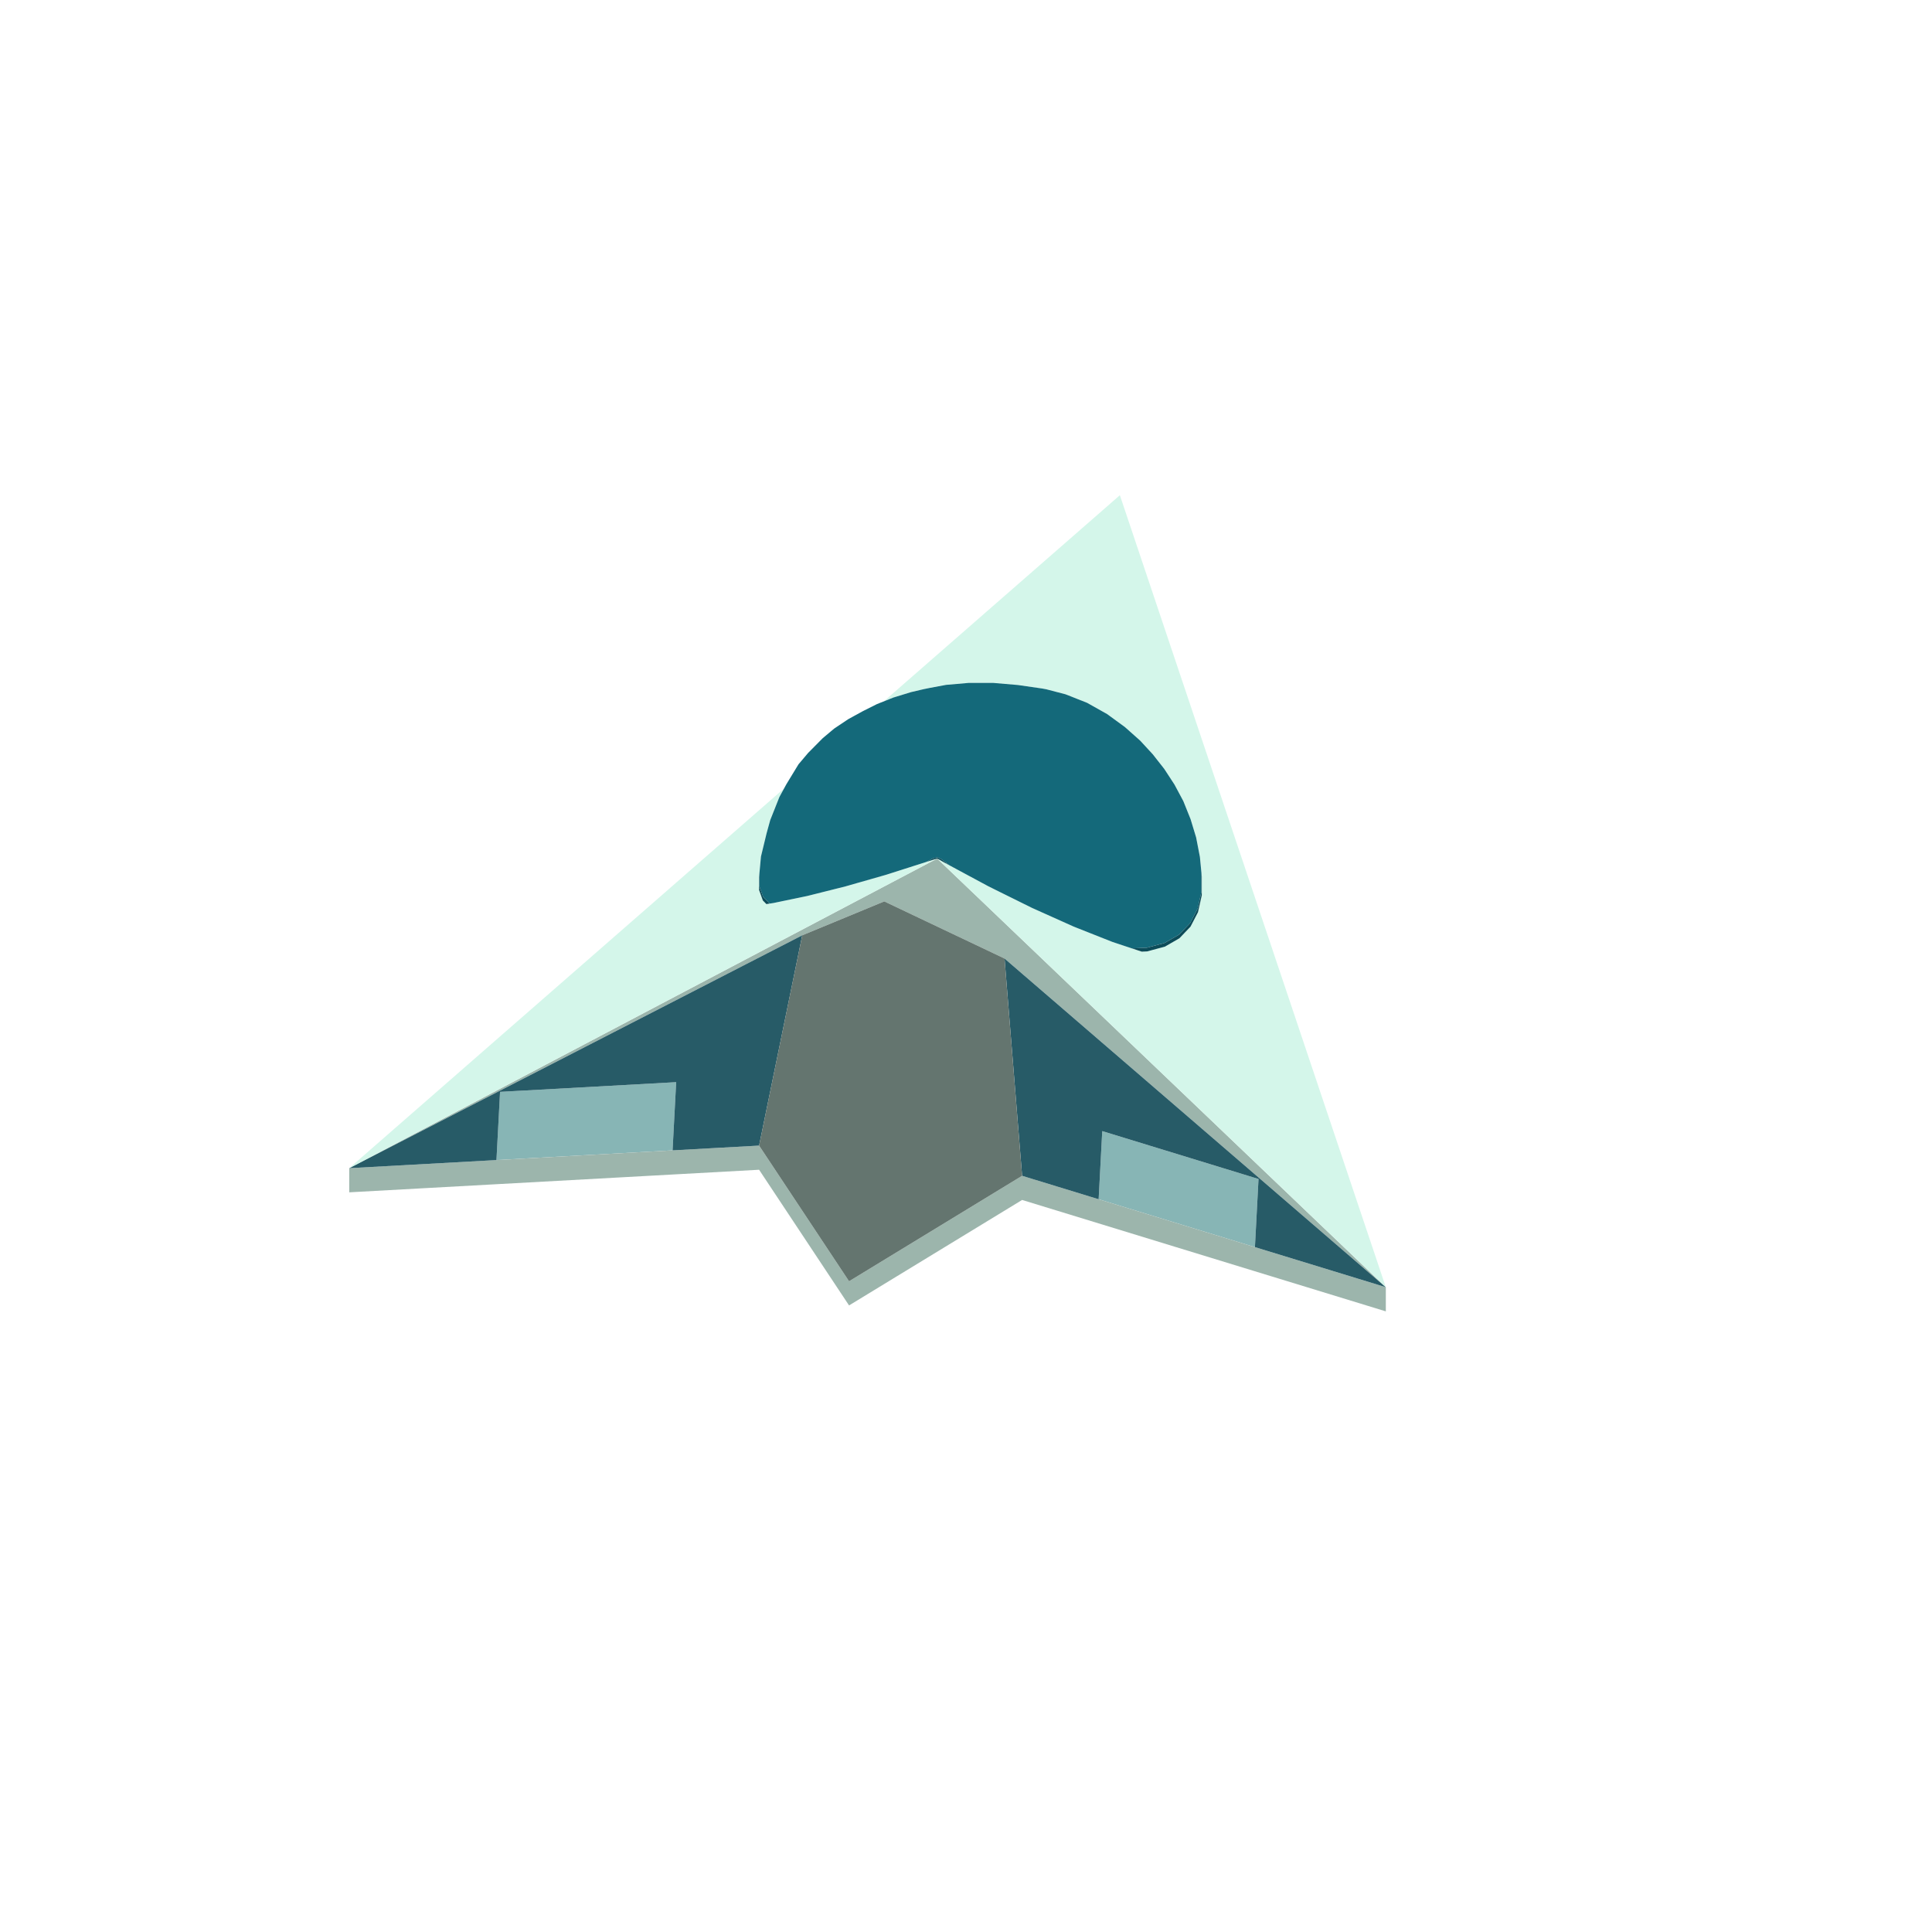
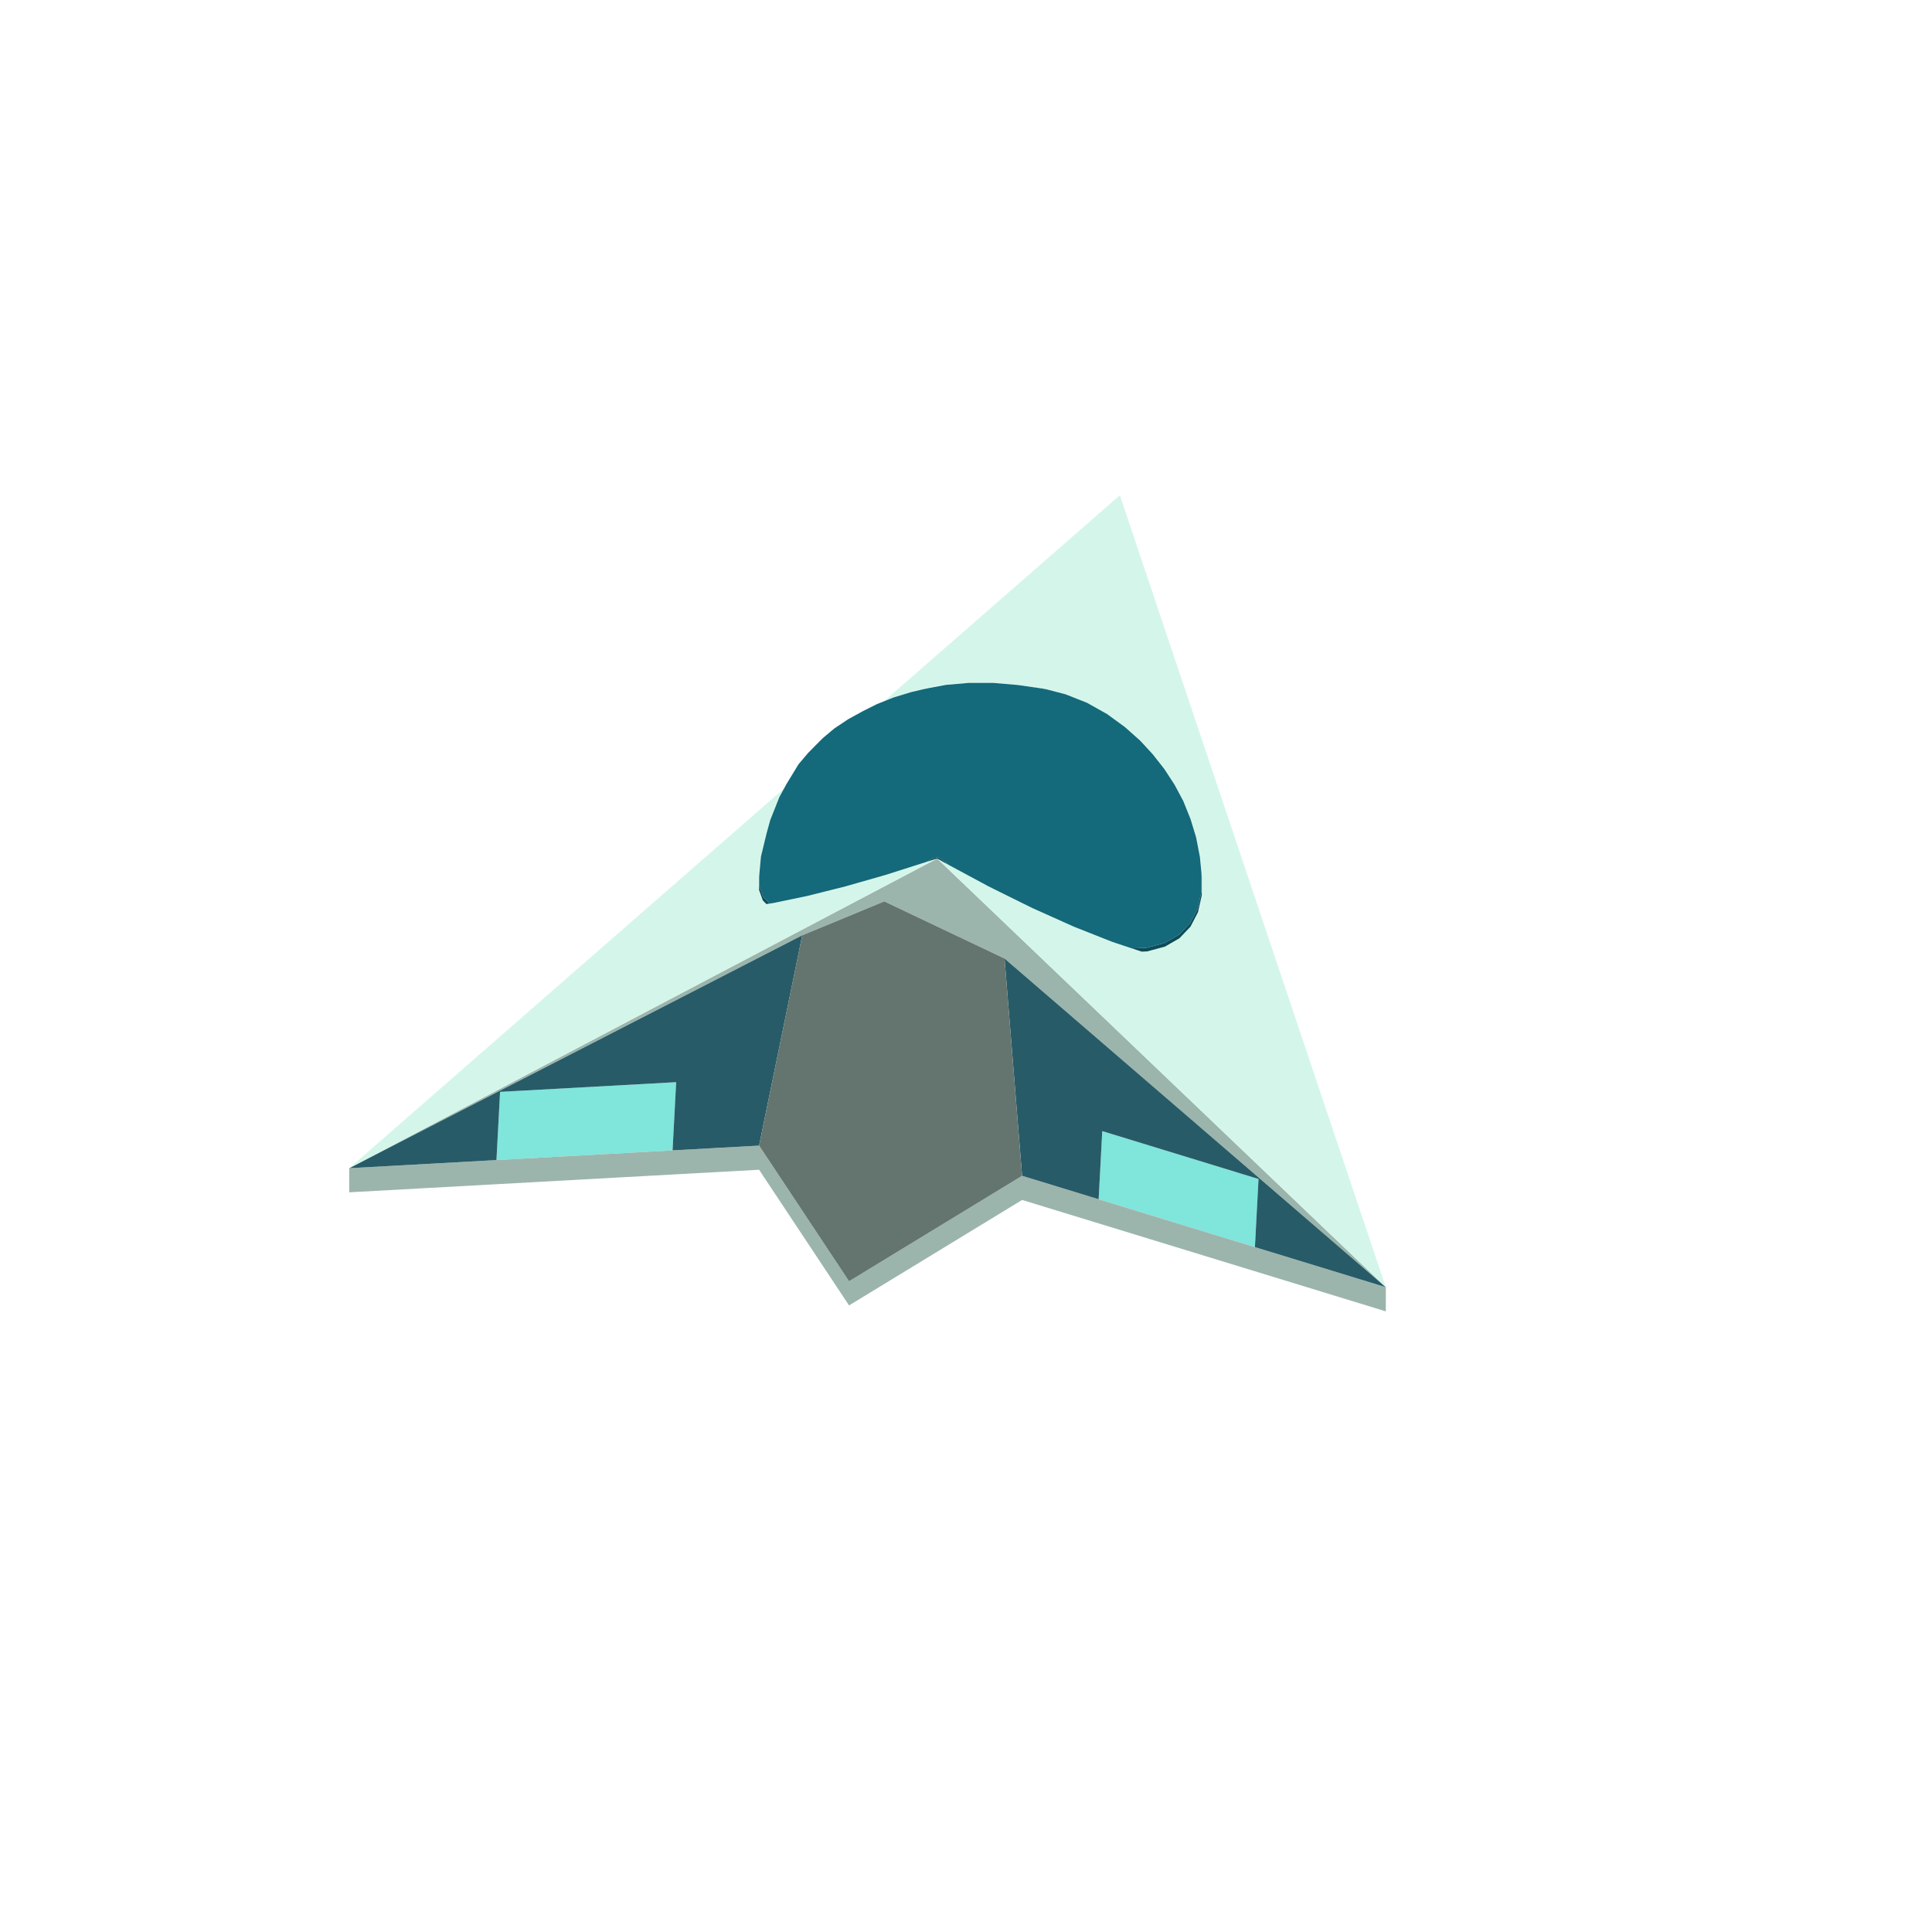
<svg xmlns="http://www.w3.org/2000/svg" width="96" height="96" viewBox="0 0 96 96">
-   <path fill="#87b5b5" d="M54.591,59.59L54.597,59.477L54.77,56.204L61.701,58.327L62.535,58.583L62.515,58.97L62.363,61.855L62.357,61.969L54.609,59.595ZM33.426,57.045L33.42,57.161L24.684,57.642L24.669,57.643L24.675,57.527L24.827,54.642L24.847,54.254L25.788,54.203L33.599,53.772Z" />
+   <path fill="#80e5db" d="M54.591,59.59L54.597,59.477L54.77,56.204L61.701,58.327L62.535,58.583L62.515,58.97L62.363,61.855L62.357,61.969L54.609,59.595ZM33.426,57.045L33.42,57.161L24.684,57.642L24.669,57.643L24.675,57.527L24.827,54.642L24.847,54.254L25.788,54.203L33.599,53.772Z" />
  <path fill="#9cb5ac" d="M50.788,59.625L42.189,64.866L37.719,58.124L33.357,58.364L24.605,58.846L17.353,59.246L17.353,58.046L24.669,57.643L24.684,57.642L33.42,57.161L37.719,56.924L42.189,63.666L50.788,58.425L54.591,59.59L54.609,59.595L62.357,61.969L68.861,63.961L68.861,65.161L62.295,63.15ZM17.353,58.046L24.856,54.094L29.332,51.737L35.323,48.582L35.539,48.468L35.824,48.318L36.835,47.786L36.894,47.755L37.353,47.513L37.783,47.287L38.019,47.162L38.499,46.91L39.339,46.467L39.928,46.157L40.292,45.965L41.095,45.542L41.348,45.409L41.514,45.322L42.475,44.816L42.481,44.813L42.588,44.756L42.775,44.658L43.195,44.437L43.842,44.096L44.011,44.007L44.804,43.589L45.141,43.412L45.175,43.394L45.28,43.339L45.43,43.26L46.069,42.923L46.539,42.676L46.566,42.661L46.585,42.679L46.823,42.906L47.23,43.295L47.81,43.849L47.994,44.025L48.285,44.303L48.584,44.588L49.441,45.407L49.586,45.546L50.864,46.767L52.472,48.304L54.476,50.218L56.952,52.584L59.992,55.488L62.569,57.95L63.716,59.046L68.299,63.424L68.861,63.961L68.343,63.515L63.84,59.633L62.539,58.511L59.731,56.091L55.981,52.858L52.57,49.917L49.916,47.63L48.124,46.778L47.308,46.391L43.938,44.79L41.975,45.602L39.863,46.475L39.533,46.645L36.857,48.02L33.819,49.582L24.851,54.192Z" />
  <path fill="#275b67" d="M17.353,58.046L24.851,54.192L33.819,49.582L36.857,48.02L39.863,46.475L39.572,47.895L37.719,56.924L33.42,57.161L33.426,57.045L33.599,53.772L25.788,54.203L25.762,54.204L24.847,54.254L24.828,54.631L24.675,57.527L24.669,57.643ZM62.357,61.969L62.363,61.855L62.515,58.97L62.516,58.952L62.535,58.583L61.74,58.339L61.701,58.327L59.106,57.532L54.77,56.204L54.597,59.477L54.591,59.59L50.788,58.425L50.779,58.307L50.503,54.897L50.464,54.413L50.069,49.523L50.036,49.117L50.034,49.097L49.916,47.63L50.788,48.382L52.57,49.917L54.991,52.005L55.981,52.858L57.613,54.265L59.731,56.091L62.539,58.511L62.669,58.623L63.84,59.633L68.343,63.515L68.653,63.782L68.861,63.961L68.822,63.949L68.51,63.853L64.471,62.616Z" />
  <path fill="#d4f6ea" d="M17.353,58.046L18.797,56.784L22.316,53.712L24.59,51.725L25.714,50.744L26.198,50.322L27.417,49.257L28.283,48.501L29.189,47.71L29.906,47.084L30.571,46.503L30.722,46.371L31.21,45.945L31.84,45.395L32.48,44.836L33.15,44.251L33.888,43.606L34.778,42.829L36.085,41.688L36.114,41.663L36.707,41.145L36.782,41.08L36.861,41.011L37.126,40.779L37.472,40.477L37.615,40.352L37.668,40.306L37.689,40.288L38.093,39.935L38.165,39.872L38.542,39.543L38.555,39.532L38.629,39.467L38.66,39.439L38.824,39.297L38.864,39.262L38.901,39.23L38.924,39.209L38.931,39.203L38.96,39.178L38.922,39.247L38.891,39.304L38.88,39.324L38.871,39.341L38.867,39.348L38.861,39.358L38.86,39.361L38.834,39.408L38.829,39.418L38.823,39.429L38.801,39.468L38.792,39.485L38.779,39.509L38.766,39.532L38.761,39.542L38.753,39.557L38.741,39.579L38.729,39.601L38.726,39.607L38.725,39.61L38.723,39.615L38.706,39.658L38.699,39.675L38.699,39.677L38.69,39.699L38.672,39.744L38.652,39.794L38.63,39.849L38.604,39.915L38.599,39.927L38.596,39.936L38.592,39.945L38.578,39.98L38.578,39.98L38.578,39.98L38.567,40.008L38.559,40.028L38.555,40.038L38.551,40.048L38.549,40.054L38.538,40.081L38.536,40.086L38.505,40.165L38.492,40.197L38.486,40.211L38.478,40.231L38.477,40.236L38.476,40.237L38.472,40.248L38.469,40.253L38.464,40.267L38.464,40.269L38.45,40.303L38.441,40.325L38.426,40.363L38.414,40.392L38.403,40.42L38.392,40.449L38.385,40.467L38.383,40.472L38.38,40.477L38.379,40.481L38.376,40.483L38.369,40.488L38.376,40.483L38.379,40.481L38.368,40.51L38.366,40.513L38.347,40.561L38.338,40.584L38.301,40.678L38.287,40.713L38.274,40.745L38.2,41.011L38.159,41.161L38.151,41.189L38.133,41.253L38.093,41.4L38.013,41.73L38.008,41.748L38.007,41.753L37.943,42.017L37.921,42.11L37.842,42.437L37.84,42.442L37.812,42.56L37.798,42.71L37.797,42.72L37.792,42.776L37.786,42.838L37.765,43.069L37.755,43.173L37.742,43.325L37.734,43.409L37.718,43.585L37.718,44.226L37.906,44.745L38.035,44.877L38.081,44.923L38.428,44.871L40.111,44.521L40.272,44.481L42.005,44.046L42.234,43.98L42.236,43.981L42.236,43.98L42.626,43.868L42.69,43.85L43.262,43.687L43.86,43.516L44.056,43.459L44.062,43.458L44.062,43.458L44.772,43.231L44.899,43.19L45.053,43.141L45.185,43.099L45.724,42.927L46.034,42.827L46.118,42.8L46.14,42.794L46.355,42.725L46.376,42.718L46.494,42.683L46.562,42.663L46.566,42.661L46.563,42.663L46.539,42.676L46.508,42.692L46.395,42.751L46.231,42.838L46.202,42.853L46.069,42.923L45.885,43.02L45.697,43.119L45.353,43.3L45.28,43.339L45.175,43.394L45.141,43.412L44.937,43.519L44.804,43.589L44.237,43.888L44.011,44.007L43.923,44.053L43.195,44.437L42.775,44.658L42.609,44.745L42.588,44.756L42.475,44.816L42.12,45.002L41.514,45.322L40.935,45.627L39.928,46.157L37.353,47.513L36.835,47.786L35.539,48.468L35.323,48.582L29.332,51.737L24.856,54.094ZM52.939,34.497L52.926,34.492L52.926,34.492ZM46.195,34.183L46.195,34.183L46.195,34.183ZM43.917,34.849L43.934,34.835L43.939,34.83L43.971,34.802L43.974,34.8L43.977,34.797L43.977,34.797L43.989,34.786L43.998,34.778L44.01,34.768L44.011,34.767L44.012,34.766L44.031,34.749L44.044,34.738L44.049,34.734L44.058,34.726L44.061,34.723L44.072,34.714L44.075,34.711L44.079,34.708L44.103,34.687L44.117,34.675L44.12,34.672L44.139,34.656L44.141,34.653L44.167,34.631L44.178,34.621L44.178,34.621L44.178,34.621L44.192,34.609L44.2,34.602L44.223,34.582L44.224,34.581L44.229,34.577L44.241,34.567L44.257,34.552L44.264,34.546L44.269,34.542L44.28,34.533L44.283,34.529L44.287,34.526L44.29,34.525L44.289,34.525L44.325,34.493L44.327,34.491L44.359,34.464L44.36,34.463L44.362,34.46L44.374,34.45L44.38,34.445L44.386,34.439L44.395,34.431L44.419,34.41L44.421,34.409L44.426,34.405L44.473,34.364L44.492,34.347L44.498,34.342L44.508,34.334L44.541,34.305L44.542,34.304L44.545,34.301L44.57,34.279L44.606,34.247L44.62,34.235L44.623,34.233L44.626,34.231L44.625,34.231L44.632,34.225L44.634,34.223L44.656,34.204L44.659,34.201L44.66,34.202L44.661,34.2L44.669,34.193L44.682,34.181L44.691,34.174L44.696,34.169L44.705,34.161L44.707,34.159L44.75,34.121L44.759,34.114L44.783,34.093L44.788,34.089L44.791,34.086L44.839,34.044L44.85,34.035L44.896,33.995L44.9,33.991L44.919,33.974L44.934,33.961L44.958,33.94L44.961,33.938L44.963,33.936L44.965,33.934L44.986,33.916L44.997,33.906L45.002,33.902L45.082,33.832L45.107,33.81L45.112,33.806L45.125,33.794L45.131,33.789L45.133,33.788L45.133,33.788L45.133,33.788L45.133,33.787L45.151,33.771L45.166,33.759L45.174,33.752L45.18,33.746L45.194,33.734L45.208,33.722L45.215,33.716L45.216,33.715L45.262,33.675L45.283,33.656L45.285,33.655L45.306,33.636L45.34,33.607L45.346,33.601L45.354,33.594L45.362,33.587L45.363,33.587L45.38,33.572L45.401,33.553L45.423,33.534L45.44,33.519L45.462,33.5L45.481,33.484L45.508,33.46L45.509,33.459L45.515,33.454L45.533,33.438L45.556,33.418L45.566,33.409L45.573,33.403L45.581,33.397L45.596,33.383L45.597,33.382L45.607,33.374L45.61,33.371L45.645,33.341L45.645,33.34L45.651,33.335L45.655,33.332L45.659,33.328L45.707,33.286L45.712,33.282L45.755,33.244L45.788,33.216L45.794,33.21L45.801,33.204L45.806,33.2L45.837,33.172L45.839,33.171L45.843,33.167L45.87,33.144L45.875,33.139L45.886,33.13L45.894,33.123L45.901,33.117L45.906,33.112L45.918,33.102L45.938,33.085L45.939,33.084L45.97,33.057L45.974,33.053L45.991,33.038L46.021,33.012L46.077,32.963L46.121,32.924L46.137,32.911L46.17,32.882L46.219,32.839L46.228,32.831L46.231,32.829L46.242,32.819L46.251,32.811L46.271,32.794L46.278,32.788L46.283,32.783L46.288,32.779L46.3,32.769L46.323,32.748L46.338,32.735L46.378,32.7L46.43,32.655L46.446,32.641L46.461,32.627L46.476,32.614L46.485,32.607L46.49,32.603L46.529,32.568L46.537,32.561L46.566,32.536L46.566,32.536L46.567,32.535L46.603,32.504L46.659,32.455L46.674,32.442L46.738,32.386L46.754,32.372L46.765,32.363L46.793,32.337L46.819,32.315L46.822,32.312L46.829,32.307L46.846,32.291L46.855,32.283L46.864,32.276L46.908,32.238L46.908,32.237L46.947,32.204L46.993,32.163L47.023,32.137L47.026,32.135L47.026,32.135L47.027,32.134L47.048,32.115L47.124,32.049L47.162,32.016L47.189,31.992L47.221,31.964L47.248,31.94L47.281,31.912L47.32,31.878L47.345,31.856L47.345,31.855L47.371,31.833L47.386,31.82L47.397,31.81L47.446,31.768L47.458,31.757L47.462,31.754L47.49,31.729L47.493,31.727L47.522,31.702L47.56,31.668L47.635,31.602L47.682,31.562L47.714,31.534L47.769,31.486L47.778,31.478L47.786,31.47L47.803,31.456L47.836,31.427L47.937,31.339L47.996,31.288L48.025,31.262L48.062,31.23L48.103,31.194L48.106,31.192L48.157,31.146L48.174,31.132L48.224,31.089L48.237,31.077L48.237,31.077L48.239,31.075L48.294,31.027L48.346,30.982L48.347,30.983L48.347,30.981L48.37,30.961L48.397,30.937L48.434,30.905L48.856,30.537L48.861,30.532L49.015,30.397L49.055,30.362L49.062,30.357L49.084,30.337L49.102,30.322L49.149,30.281L49.158,30.273L49.224,30.215L49.233,30.207L49.3,30.148L49.337,30.116L49.39,30.07L49.495,29.978L49.516,29.96L49.564,29.918L49.614,29.875L49.622,29.867L49.781,29.729L49.839,29.678L49.919,29.608L49.953,29.579L49.99,29.547L50.087,29.462L50.124,29.429L50.129,29.425L50.19,29.372L50.286,29.288L50.336,29.244L50.348,29.234L50.486,29.113L50.627,28.99L50.633,28.985L50.665,28.957L50.75,28.883L50.761,28.873L50.901,28.751L50.945,28.712L50.964,28.695L50.97,28.69L51.304,28.399L51.401,28.314L51.55,28.184L51.564,28.172L51.69,28.061L51.692,28.06L51.747,28.012L51.959,27.827L52.322,27.51L52.723,27.16L52.926,26.983L53.017,26.904L53.075,26.853L53.106,26.825L53.127,26.807L53.13,26.804L53.28,26.674L53.458,26.518L53.864,26.163L54.089,25.967L54.245,25.831L54.333,25.754L55.646,24.607L55.985,25.616L56.073,25.879L56.328,26.637L56.494,27.134L56.822,28.11L56.926,28.419L56.961,28.522L57.004,28.652L57.035,28.744L57.443,29.959L57.622,30.492L57.658,30.599L57.879,31.258L57.882,31.266L58.108,31.941L58.242,32.339L58.284,32.462L58.385,32.764L58.409,32.836L58.462,32.992L58.471,33.021L58.713,33.742L58.773,33.92L58.808,34.023L58.879,34.234L58.899,34.294L59.148,35.036L59.246,35.328L59.341,35.612L59.449,35.934L59.463,35.976L59.622,36.448L59.625,36.458L59.899,37.272L59.922,37.342L59.962,37.46L60.003,37.583L60.078,37.807L60.087,37.833L60.123,37.94L60.144,38.003L60.223,38.238L60.27,38.38L60.294,38.45L60.301,38.469L60.333,38.567L60.359,38.643L60.394,38.746L60.491,39.035L60.504,39.075L60.507,39.085L60.516,39.11L60.519,39.12L60.579,39.299L60.596,39.35L60.625,39.435L60.658,39.533L60.688,39.621L60.771,39.869L60.78,39.898L60.788,39.922L60.813,39.996L60.861,40.139L60.863,40.143L60.934,40.356L60.949,40.4L60.966,40.45L61.051,40.705L61.052,40.707L61.056,40.717L61.083,40.798L61.119,40.907L61.154,41.011L61.215,41.193L61.218,41.2L61.254,41.308L61.279,41.384L61.301,41.449L61.319,41.501L61.351,41.598L61.356,41.612L61.364,41.637L61.379,41.681L61.382,41.69L61.395,41.729L61.424,41.815L61.502,42.047L61.588,42.303L61.633,42.437L61.659,42.516L61.668,42.542L61.699,42.634L61.835,43.037L61.949,43.378L61.977,43.463L61.977,43.462L61.978,43.464L61.986,43.488L62.034,43.632L62.097,43.818L62.103,43.837L62.114,43.868L62.245,44.26L62.254,44.286L62.278,44.358L62.306,44.44L62.338,44.537L62.356,44.591L62.376,44.65L62.396,44.71L62.435,44.825L62.436,44.829L62.445,44.855L62.514,45.06L62.605,45.332L62.622,45.381L62.665,45.51L62.673,45.535L62.71,45.644L62.746,45.752L62.747,45.756L62.773,45.831L62.817,45.963L62.847,46.053L62.871,46.124L62.968,46.411L63.109,46.832L63.148,46.95L63.154,46.967L63.23,47.191L63.239,47.22L63.337,47.512L63.409,47.726L63.456,47.867L63.456,47.867L63.476,47.926L63.547,48.136L63.64,48.415L63.861,49.072L64.001,49.489L64.056,49.653L64.079,49.72L64.236,50.19L64.299,50.376L64.419,50.734L64.611,51.306L64.673,51.491L64.878,52.101L65.216,53.107L65.281,53.3L65.297,53.348L65.462,53.839L65.547,54.095L65.652,54.406L65.939,55.262L65.962,55.328L66.015,55.486L66.361,56.517L66.694,57.509L66.819,57.88L67.185,58.971L67.511,59.942L67.573,60.126L67.739,60.621L67.804,60.814L68.257,62.162L68.817,63.833L68.861,63.961L68.683,63.791L68.594,63.706L68.31,63.435L68.299,63.424L63.716,59.046L63.559,58.896L62.569,57.95L59.992,55.488L56.952,52.584L54.476,50.218L52.472,48.304L50.864,46.767L49.929,45.874L49.761,45.713L49.586,45.546L49.2,45.177L48.584,44.588L48.552,44.558L47.984,44.016L47.966,43.998L47.81,43.849L47.763,43.804L47.556,43.606L47.471,43.526L47.23,43.295L47.065,43.137L46.823,42.906L46.709,42.797L46.585,42.679L46.566,42.661L46.661,42.71L46.926,42.862L47.018,42.912L47.18,42.999L47.42,43.129L47.967,43.423L47.998,43.44L48.131,43.512L48.407,43.66L49.113,44.04L49.183,44.075L49.359,44.162L49.435,44.2L49.453,44.208L50.188,44.573L50.284,44.62L50.393,44.674L50.857,44.904L50.871,44.911L51.082,45.015L51.274,45.11L51.452,45.19L51.541,45.23L51.973,45.424L52.182,45.518L52.249,45.548L52.473,45.648L53.349,46.042L53.498,46.101L53.576,46.132L53.654,46.163L53.758,46.203L54.428,46.469L54.833,46.629L54.998,46.695L55.186,46.769L55.281,46.806L56.009,47.047L56.18,47.104L56.57,47.233L56.733,47.287L56.938,47.278L56.94,47.278L57.004,47.275L57.019,47.271L57.759,47.072L57.77,47.069L57.882,47.039L58.603,46.624L59.154,46.047L59.528,45.327L59.716,44.488L59.716,43.556L59.715,43.547L59.699,43.381L59.699,43.377L59.699,43.377L59.683,43.213L59.673,43.114L59.673,43.107L59.635,42.709L59.628,42.645L59.623,42.586L59.622,42.577L59.586,42.392L59.527,42.084L59.496,41.928L59.485,41.87L59.478,41.836L59.457,41.725L59.445,41.661L59.436,41.616L59.437,41.617L59.435,41.612L59.4,41.495L59.341,41.302L59.328,41.26L59.315,41.216L59.259,41.031L59.253,41.012L59.249,41L59.169,40.736L59.159,40.703L59.097,40.548L59.078,40.5L59.027,40.373L59.003,40.315L58.955,40.195L58.899,40.056L58.879,40.006L58.837,39.904L58.834,39.894L58.799,39.807L58.749,39.713L58.702,39.626L58.689,39.601L58.665,39.556L58.658,39.544L58.651,39.53L58.534,39.312L58.522,39.289L58.494,39.237L58.433,39.122L58.411,39.081L58.408,39.075L58.36,38.986L58.286,38.873L58.279,38.862L58.242,38.805L58.227,38.782L58.227,38.782L58.227,38.782L58.124,38.624L58.117,38.613L57.968,38.386L57.963,38.377L57.931,38.329L57.919,38.31L57.919,38.31L57.882,38.254L57.867,38.231L57.85,38.205L57.847,38.201L57.784,38.121L57.772,38.105L57.756,38.086L57.731,38.053L57.668,37.973L57.662,37.965L57.574,37.853L57.544,37.815L57.515,37.778L57.494,37.751L57.443,37.687L57.429,37.669L57.396,37.627L57.344,37.56L57.323,37.533L57.313,37.521L57.278,37.477L57.2,37.392L57.195,37.387L57.189,37.38L57.135,37.321L57.096,37.279L57.048,37.228L57.032,37.21L57.004,37.18L56.963,37.135L56.911,37.08L56.914,37.08L56.911,37.079L56.881,37.047L56.877,37.042L56.856,37.02L56.833,36.994L56.796,36.955L56.734,36.888L56.704,36.855L56.687,36.837L56.682,36.832L56.654,36.801L56.614,36.765L56.544,36.703L56.508,36.671L56.494,36.659L56.422,36.595L56.386,36.563L56.311,36.496L56.289,36.476L56.25,36.442L56.235,36.428L56.234,36.427L56.19,36.388L56.187,36.385L56.111,36.318L56.1,36.308L56.074,36.285L56.063,36.275L56.001,36.22L55.985,36.206L55.927,36.154L55.894,36.125L55.878,36.113L55.862,36.102L55.856,36.097L55.852,36.094L55.771,36.035L55.71,35.991L55.653,35.949L55.634,35.935L55.576,35.893L55.465,35.812L55.451,35.802L55.423,35.782L55.413,35.774L55.392,35.759L55.291,35.685L55.248,35.654L55.186,35.608L55.145,35.579L55.112,35.554L55.025,35.491L55.023,35.489L55.011,35.481L54.992,35.47L54.979,35.463L54.897,35.417L54.888,35.412L54.874,35.404L54.869,35.401L54.849,35.39L54.841,35.385L54.82,35.373L54.8,35.362L54.741,35.329L54.728,35.322L54.706,35.309L54.629,35.266L54.595,35.247L54.444,35.162L54.395,35.135L54.367,35.119L54.332,35.099L54.329,35.097L54.294,35.078L54.267,35.062L54.216,35.034L54.15,34.997L54.108,34.974L54.098,34.968L54.091,34.964L54.09,34.963L54.09,34.962L54.089,34.962L54.055,34.944L54.02,34.924L54.013,34.921L53.992,34.913L53.981,34.908L53.77,34.825L53.741,34.813L53.721,34.806L53.7,34.797L53.636,34.772L53.592,34.754L53.59,34.754L53.539,34.733L53.522,34.727L53.502,34.719L53.384,34.672L53.383,34.672L53.248,34.618L53.221,34.607L53.205,34.601L53.163,34.585L53.095,34.558L53.085,34.554L53.01,34.525L53.005,34.523L52.975,34.511L52.972,34.51L52.939,34.497L52.926,34.494L52.77,34.453L52.769,34.452L52.765,34.452L52.764,34.452L52.738,34.445L52.628,34.416L52.553,34.397L52.376,34.35L52.351,34.344L52.33,34.339L52.317,34.335L52.304,34.332L52.224,34.311L52.197,34.304L52.152,34.292L52.144,34.29L52.119,34.284L52.08,34.274L52.044,34.264L51.99,34.25L51.952,34.243L51.95,34.243L51.91,34.235L51.846,34.224L51.83,34.221L51.814,34.218L51.785,34.212L51.71,34.202L51.709,34.201L51.698,34.2L51.669,34.196L51.641,34.191L51.589,34.184L51.588,34.184L51.589,34.184L51.564,34.18L51.485,34.169L51.485,34.169L51.484,34.169L51.345,34.149L51.304,34.143L51.202,34.128L51.171,34.124L51.158,34.122L51.151,34.121L51.079,34.11L51.053,34.106L51.05,34.106L51.041,34.105L51.035,34.104L50.946,34.091L50.927,34.088L50.881,34.082L50.878,34.081L50.834,34.075L50.781,34.067L50.775,34.066L50.703,34.056L50.69,34.054L50.608,34.042L50.579,34.038L50.531,34.034L50.48,34.03L50.467,34.029L50.453,34.027L50.438,34.026L50.378,34.021L50.301,34.014L50.293,34.014L50.284,34.013L50.268,34.011L50.239,34.009L50.224,34.008L50.189,34.005L50.177,34.004L50.149,34.001L50.025,33.99L50.023,33.99L49.97,33.986L49.916,33.981L49.912,33.981L49.894,33.979L49.892,33.979L49.891,33.979L49.882,33.978L49.843,33.975L49.788,33.97L49.769,33.968L49.759,33.968L49.703,33.963L49.678,33.961L49.667,33.96L49.646,33.958L49.639,33.957L49.629,33.956L49.625,33.956L49.524,33.947L49.521,33.947L49.514,33.947L49.493,33.945L49.438,33.94L49.438,33.94L49.438,33.94L49.422,33.939L49.369,33.934L49.363,33.934L49.341,33.932L49.303,33.932L49.29,33.932L49.27,33.932L49.261,33.932L49.238,33.932L49.233,33.932L49.207,33.932L49.192,33.932L49.187,33.932L49.163,33.932L49.158,33.932L49.154,33.932L49.15,33.932L49.14,33.932L49.139,33.932L49.139,33.932L49.139,33.932L49.108,33.932L49.107,33.932L49.106,33.932L49.062,33.932L49.05,33.932L49.034,33.932L49.022,33.932L49.017,33.932L49.009,33.932L48.996,33.932L48.973,33.932L48.969,33.932L48.966,33.932L48.929,33.932L48.912,33.932L48.906,33.932L48.904,33.932L48.888,33.932L48.853,33.932L48.849,33.932L48.832,33.932L48.766,33.932L48.74,33.932L48.735,33.932L48.721,33.932L48.703,33.932L48.608,33.932L48.586,33.932L48.574,33.932L48.557,33.932L48.556,33.932L48.55,33.932L48.547,33.932L48.527,33.932L48.508,33.932L48.505,33.932L48.476,33.932L48.463,33.932L48.458,33.932L48.44,33.932L48.436,33.932L48.435,33.932L48.419,33.932L48.388,33.932L48.376,33.932L48.351,33.932L48.333,33.932L48.332,33.932L48.327,33.932L48.322,33.932L48.301,33.932L48.291,33.932L48.274,33.932L48.251,33.932L48.236,33.932L48.23,33.932L48.212,33.932L48.21,33.932L48.209,33.932L48.209,33.932L48.208,33.932L48.207,33.932L48.2,33.932L48.179,33.932L48.176,33.932L48.148,33.932L48.148,33.932L48.148,33.932L48.145,33.932L48.108,33.935L48.091,33.937L48.084,33.938L48.069,33.939L48.043,33.941L48.043,33.941L48.041,33.941L48.029,33.942L48.003,33.945L47.996,33.945L47.965,33.948L47.96,33.949L47.955,33.949L47.952,33.949L47.943,33.95L47.943,33.95L47.907,33.953L47.892,33.954L47.874,33.956L47.842,33.959L47.836,33.959L47.835,33.959L47.825,33.96L47.765,33.965L47.739,33.968L47.714,33.97L47.712,33.97L47.711,33.969L47.71,33.97L47.707,33.971L47.681,33.973L47.658,33.975L47.647,33.976L47.644,33.976L47.615,33.979L47.612,33.979L47.607,33.979L47.596,33.98L47.592,33.981L47.581,33.982L47.553,33.984L47.53,33.986L47.525,33.986L47.501,33.989L47.475,33.991L47.472,33.991L47.47,33.991L47.461,33.992L47.408,33.997L47.363,34.001L47.358,34.001L47.352,34.002L47.339,34.003L47.326,34.004L47.291,34.007L47.281,34.008L47.273,34.008L47.266,34.009L47.254,34.01L47.236,34.012L47.221,34.013L47.221,34.013L47.22,34.013L47.22,34.013L47.213,34.014L47.192,34.016L47.146,34.02L47.145,34.02L47.135,34.02L47.118,34.022L47.107,34.023L47.103,34.023L47.102,34.023L47.098,34.024L47.084,34.025L47.067,34.026L47.06,34.027L47.042,34.029L47.011,34.031L47.004,34.033L46.998,34.034L46.998,34.033L46.995,34.034L46.987,34.036L46.97,34.039L46.944,34.044L46.919,34.048L46.906,34.051L46.882,34.055L46.875,34.057L46.865,34.059L46.862,34.059L46.848,34.062L46.829,34.065L46.825,34.066L46.824,34.065L46.824,34.066L46.805,34.07L46.796,34.071L46.786,34.073L46.778,34.075L46.72,34.086L46.708,34.088L46.704,34.089L46.693,34.09L46.687,34.092L46.679,34.093L46.631,34.102L46.61,34.106L46.603,34.107L46.587,34.11L46.568,34.114L46.566,34.114L46.554,34.116L46.552,34.117L46.541,34.119L46.539,34.118L46.54,34.119L46.517,34.123L46.505,34.126L46.472,34.132L46.457,34.135L46.453,34.135L46.421,34.141L46.377,34.149L46.308,34.162L46.308,34.162L46.307,34.162L46.297,34.164L46.273,34.169L46.27,34.169L46.267,34.17L46.23,34.177L46.218,34.179L46.219,34.179L46.219,34.178L46.211,34.18L46.195,34.183L46.195,34.183L46.195,34.183L46.174,34.188L46.145,34.194L46.128,34.197L46.105,34.202L46.096,34.203L46.082,34.206L46.042,34.214L46.007,34.221L45.994,34.224L45.973,34.228L45.964,34.23L45.951,34.233L45.918,34.239L45.907,34.242L45.907,34.242L45.891,34.245L45.87,34.25L45.802,34.266L45.786,34.27L45.767,34.274L45.765,34.275L45.741,34.28L45.719,34.285L45.68,34.294L45.66,34.299L45.634,34.305L45.605,34.312L45.6,34.313L45.595,34.315L45.594,34.315L45.587,34.316L45.566,34.321L45.539,34.328L45.536,34.328L45.528,34.33L45.524,34.331L45.493,34.338L45.489,34.34L45.443,34.35L45.414,34.357L45.4,34.36L45.384,34.364L45.349,34.372L45.327,34.377L45.327,34.377L45.321,34.379L45.301,34.383L45.286,34.387L45.284,34.388L45.27,34.391L45.235,34.401L45.221,34.406L45.174,34.42L45.17,34.421L45.136,34.432L45.136,34.431L45.133,34.433L45.085,34.448L45.078,34.45L45.065,34.454L45.039,34.462L45.022,34.467L44.996,34.475L44.954,34.488L44.925,34.497L44.811,34.532L44.798,34.536L44.794,34.537L44.773,34.543L44.739,34.554L44.735,34.555L44.703,34.565L44.69,34.569L44.687,34.57L44.678,34.573L44.653,34.58L44.648,34.582L44.643,34.583L44.631,34.587L44.624,34.589L44.595,34.598L44.592,34.599L44.583,34.602L44.558,34.609L44.508,34.625L44.507,34.625L44.499,34.627L44.49,34.63L44.469,34.637L44.47,34.636L44.469,34.637L44.431,34.649L44.415,34.653L44.401,34.658L44.392,34.661L44.387,34.662L44.363,34.672L44.344,34.679L44.326,34.686L44.3,34.697L44.294,34.699L44.267,34.71L44.258,34.714L44.257,34.713L44.257,34.714L44.216,34.73L44.193,34.739L44.183,34.743L44.182,34.743L44.183,34.743L44.134,34.763L44.123,34.767L44.113,34.771L44.067,34.79L44.048,34.797L44.025,34.806L44.009,34.812L44.006,34.814L44.005,34.814L43.967,34.829L43.95,34.836ZM46.929,34.01L46.928,34.009L46.928,34.009ZM46.931,34.011L46.932,34.011L46.929,34.01ZM37.812,42.018L37.812,42.013L37.811,42.013ZM37.812,42.023L37.812,42.023L37.812,42.018ZM54.22,34.998L54.216,34.997L54.216,34.997ZM54.226,35.001L54.225,35L54.22,34.998Z" />
  <path fill="#64756f" d="M42.189,63.666L37.719,56.924L39.465,48.412L39.8,46.783L39.863,46.475L41.975,45.602L43.938,44.79L47.308,46.391L48.124,46.778L49.916,47.63L50.034,49.097L50.069,49.523L50.788,58.425Z" />
  <path fill="#14697a" d="M37.922,44.565L37.922,44.565L37.922,44.565ZM46.632,42.618L46.631,42.618L46.579,42.612L46.557,42.609L46.538,42.607L46.527,42.606L46.504,42.616L46.463,42.626L46.372,42.642L46.061,42.812L46.034,42.827L45.724,42.927L45.627,42.958L45.439,43.017L45.185,43.099L44.899,43.19L44.772,43.231L44.655,43.268L44.514,43.313L44.056,43.459L43.999,43.476L43.906,43.503L43.86,43.516L43.262,43.687L42.748,43.834L42.69,43.85L42.688,43.851L42.626,43.868L42.236,43.98L42.005,44.046L41.547,44.161L41.536,44.164L41.498,44.173L41.289,44.226L40.821,44.343L40.517,44.42L40.49,44.426L40.343,44.463L40.272,44.481L40.111,44.521L39.651,44.617L39.613,44.625L39.455,44.658L39.409,44.667L38.943,44.764L38.879,44.777L38.685,44.818L38.635,44.828L38.428,44.871L38.3,44.89L38.282,44.893L38.249,44.898L38.249,44.898L38.229,44.877L37.922,44.565L37.889,44.474L37.734,44.046L37.734,43.935L37.734,43.406L37.812,42.56L37.842,42.437L38.093,41.4L38.274,40.745L38.385,40.467L38.426,40.363L38.464,40.269L38.555,40.038L38.729,39.601L38.829,39.418L39.018,39.072L39.074,38.97L39.191,38.777L39.329,38.55L39.34,38.532L39.365,38.491L39.527,38.225L39.678,37.977L39.736,37.908L39.991,37.607L40.155,37.413L40.256,37.312L40.308,37.258L40.376,37.19L40.507,37.057L40.874,36.687L40.96,36.614L41.291,36.336L41.446,36.206L41.514,36.16L42.049,35.802L42.142,35.74L42.153,35.734L42.159,35.73L42.434,35.579L42.857,35.347L42.951,35.299L43.578,34.985L44.183,34.743L44.387,34.662L44.954,34.488L45.27,34.391L45.786,34.27L45.906,34.242L46.211,34.18L47.011,34.031L48.145,33.932L49.341,33.932L50.579,34.038L50.703,34.056L51.785,34.212L51.85,34.224L51.99,34.25L52.553,34.397L52.738,34.445L52.939,34.497L52.975,34.511L53.221,34.607L53.502,34.719L54.02,34.924L55.011,35.481L55.894,36.125L56.654,36.801L57.278,37.477L57.85,38.205L58.36,38.986L58.799,39.807L59.159,40.703L59.435,41.612L59.622,42.577L59.673,43.107L59.699,43.377L59.699,43.542L59.699,44.307L59.666,44.454L59.511,45.145L59.447,45.27L59.139,45.864L58.684,46.341L58.588,46.441L57.994,46.783L57.868,46.856L57.146,47.05L56.991,47.092L56.273,47.124L56.245,47.126L56.193,47.109L56.178,47.103L56.144,47.092L55.967,47.034L55.769,46.968L55.552,46.896L55.281,46.806L54.812,46.621L54.178,46.37L54.102,46.34L54.057,46.322L53.564,46.127L53.349,46.042L52.798,45.794L52.706,45.753L52.24,45.544L51.973,45.424L51.903,45.393L51.776,45.336L51.541,45.23L51.452,45.19L51.274,45.11L50.857,44.904L50.393,44.674L50.284,44.62L50.188,44.573L49.435,44.2L49.347,44.156L49.291,44.128L49.113,44.04L48.407,43.66L48.131,43.512L47.998,43.44L47.18,42.999L47.09,42.931L46.772,42.688L46.685,42.651L46.65,42.633Z" />
  <path fill="#0d4c59" d="M46.631,42.618L46.632,42.618L46.638,42.623L46.65,42.633L46.685,42.651L46.772,42.688L47.09,42.931L47.18,42.999L46.926,42.862L46.661,42.71L46.566,42.661L46.376,42.718L46.355,42.725L46.14,42.794L46.034,42.827L46.061,42.812L46.372,42.642L46.463,42.626L46.504,42.616L46.527,42.606L46.538,42.607L46.557,42.609L46.579,42.612ZM59.511,45.145L59.666,44.454L59.699,44.307L59.699,43.542L59.699,43.377L59.699,43.381L59.716,43.556L59.716,44.488L59.528,45.327L59.154,46.047L58.603,46.624L57.882,47.039L57.019,47.271L57.004,47.275L56.733,47.287L56.489,47.206L56.245,47.126L56.273,47.124L56.991,47.092L57.146,47.05L57.868,46.856L57.994,46.783L58.588,46.441L58.684,46.341L59.139,45.864L59.447,45.27ZM37.922,44.565L38.229,44.877L38.249,44.898L38.234,44.9L38.081,44.923L37.906,44.745L37.718,44.226L37.718,43.585L37.734,43.406L37.734,43.935L37.734,44.046L37.889,44.474Z" />
</svg>
